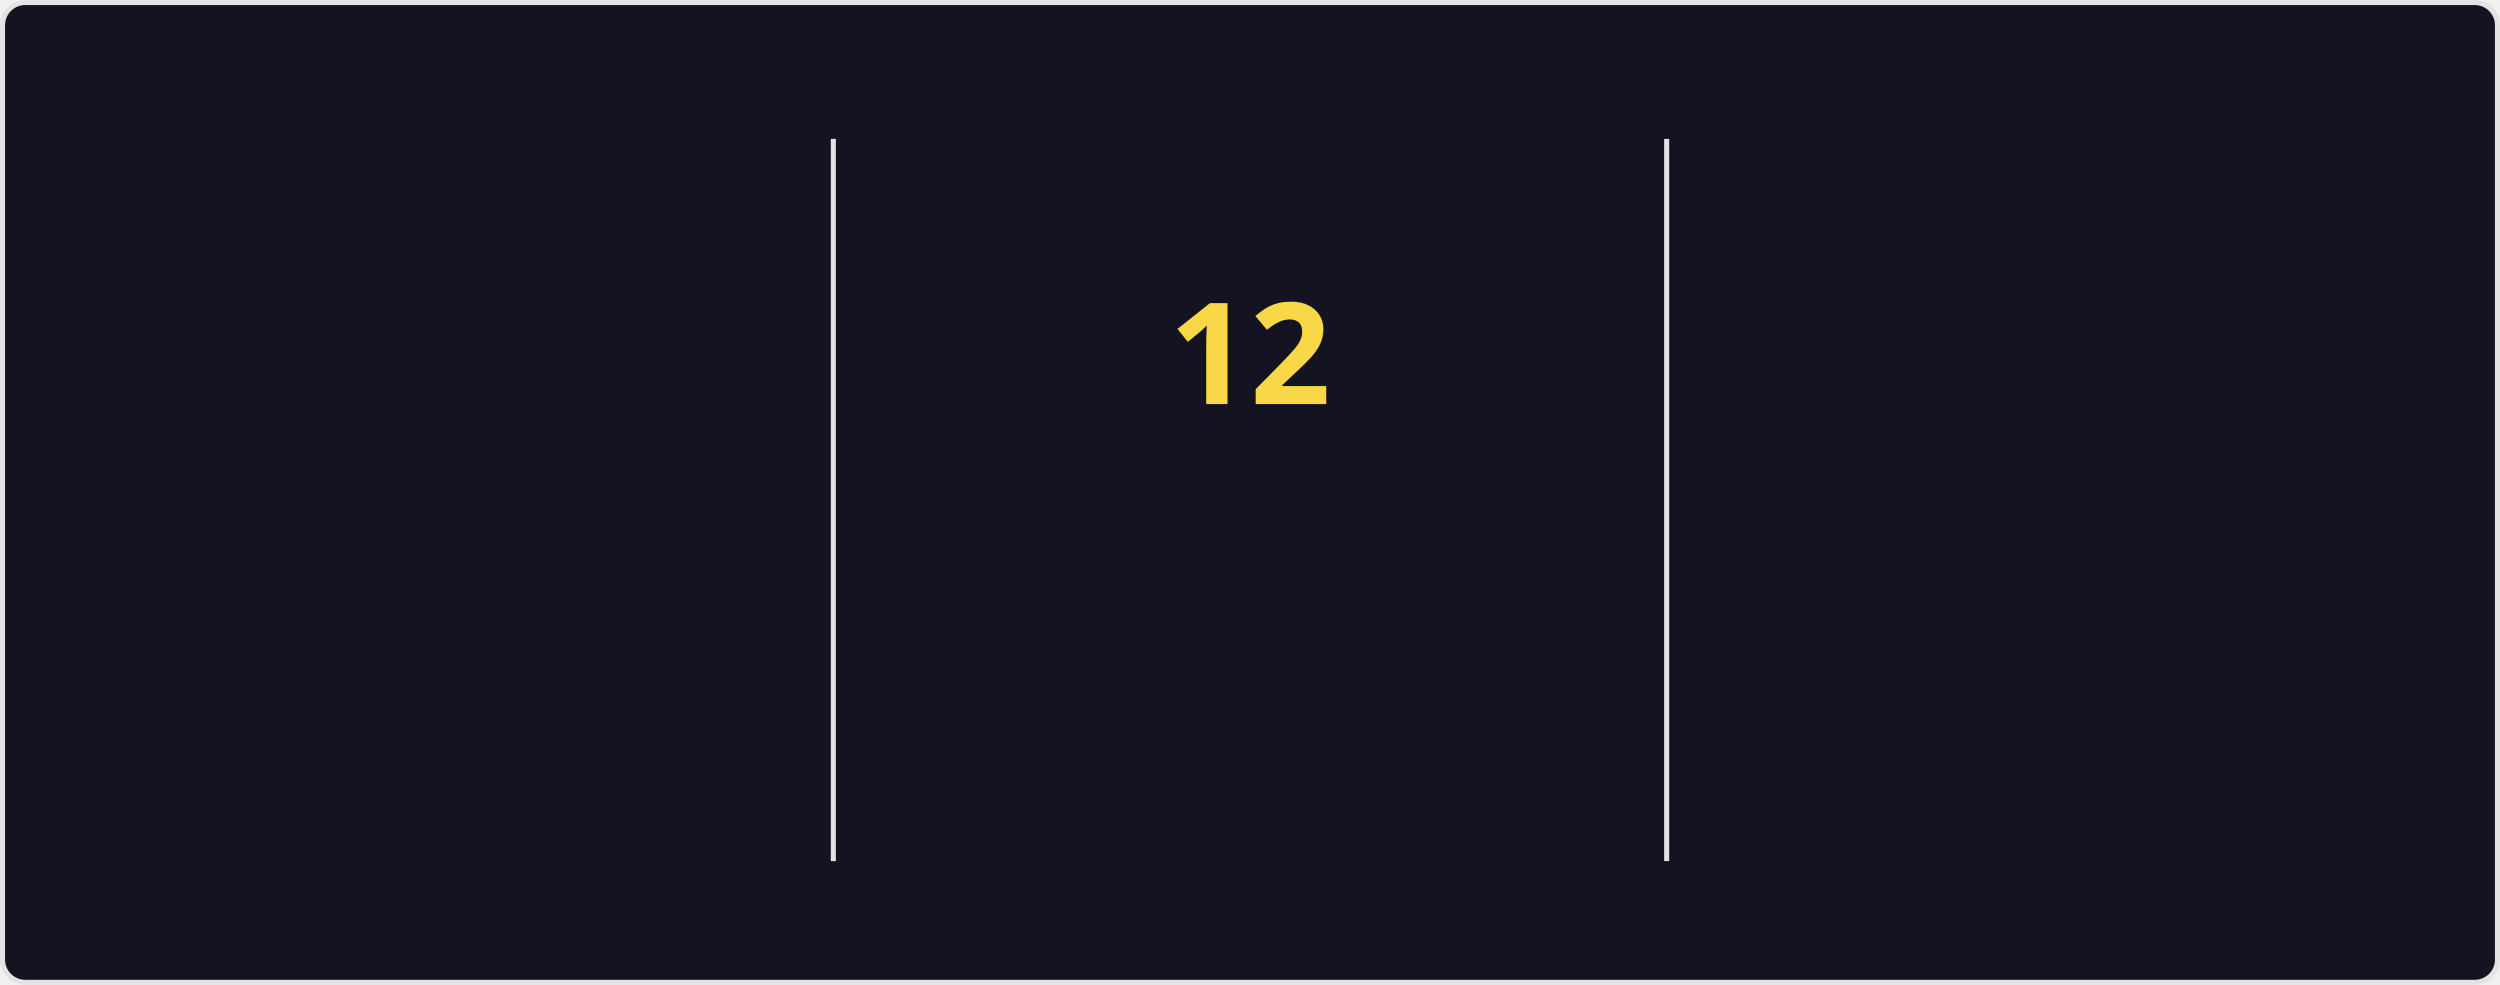
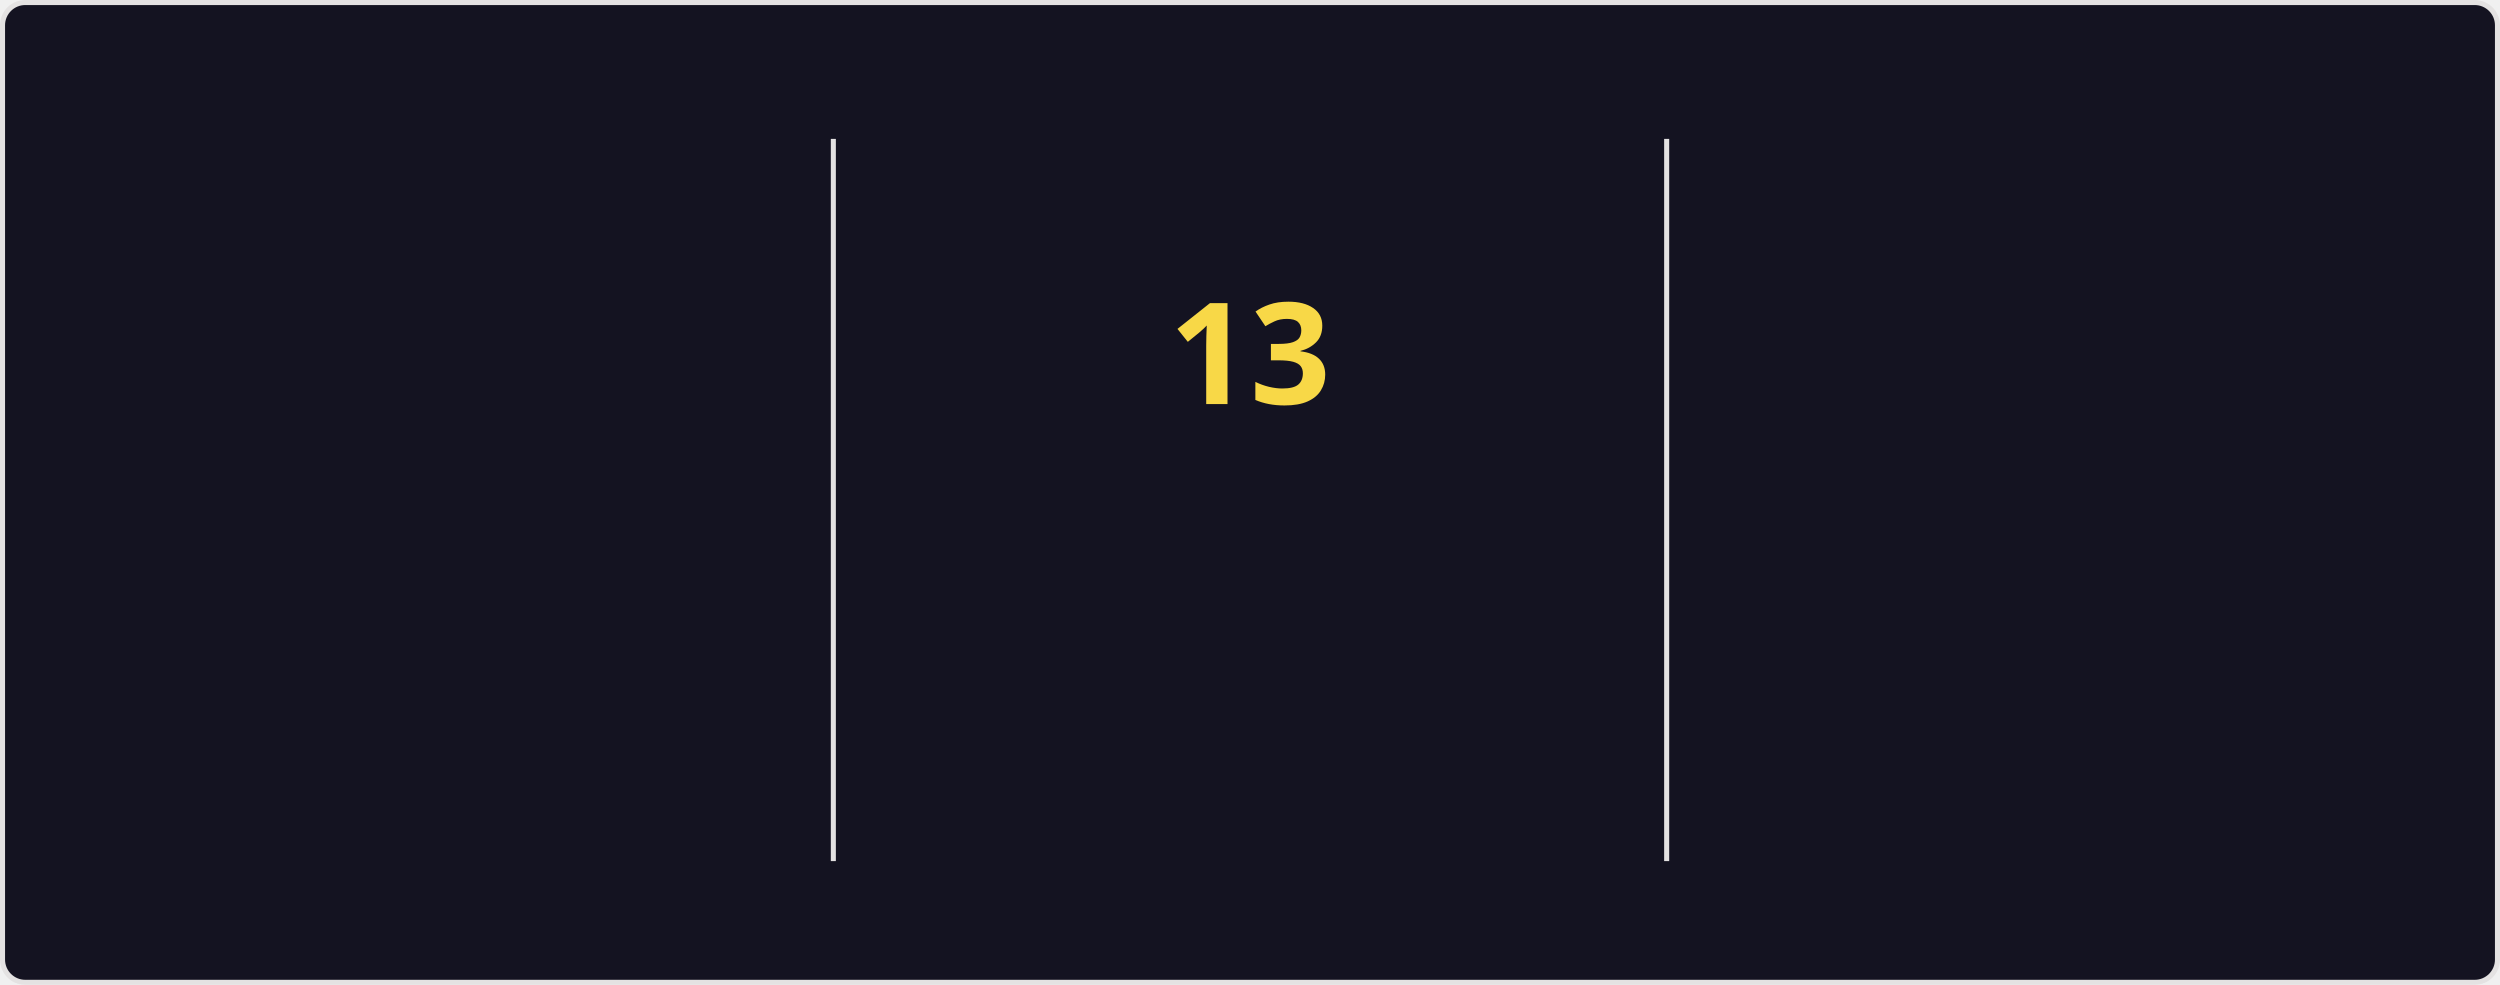
<svg xmlns="http://www.w3.org/2000/svg" style="isolation: isolate" viewBox="0 0 495 195" width="495px" height="195px" direction="ltr">
  <style>
            @keyframes currstreak {
                0% { font-size: 3px; opacity: 0.2; }
                80% { font-size: 34px; opacity: 1; }
                100% { font-size: 28px; opacity: 1; }
            }
            @keyframes fadein {
                0% { opacity: 0; }
                100% { opacity: 1; }
            }
        </style>
  <defs>
    <clipPath id="outer_rectangle">
      <rect width="495" height="195" rx="4.5" />
    </clipPath>
    <mask id="mask_out_ring_behind_fire">
      <rect width="495" height="195" fill="white" />
      <ellipse id="mask-ellipse" cx="247.5" cy="32" rx="13" ry="18" fill="black" />
    </mask>
  </defs>
  <g clip-path="url(#outer_rectangle)">
    <g style="isolation: isolate">
      <rect stroke="#E4E2E2" fill="#141321" rx="4.5" x="0.5" y="0.5" width="494" height="194" />
    </g>
    <g style="isolation: isolate">
      <line x1="165" y1="28" x2="165" y2="170" vector-effect="non-scaling-stroke" stroke-width="1" stroke="#E4E2E2" stroke-linejoin="miter" stroke-linecap="square" stroke-miterlimit="3" />
      <line x1="330" y1="28" x2="330" y2="170" vector-effect="non-scaling-stroke" stroke-width="1" stroke="#E4E2E2" stroke-linejoin="miter" stroke-linecap="square" stroke-miterlimit="3" />
    </g>
    <g style="isolation: isolate">
      <g transform="translate(82.5, 48)">
        <text x="0" y="32" stroke-width="0" text-anchor="middle" fill="#FE428E" stroke="none" font-family="&quot;Segoe UI&quot;, Ubuntu, sans-serif" font-weight="700" font-size="28px" font-style="normal" style="opacity: 0; animation: fadein 0.5s linear forwards 0.6s">
-                         1,098
+                         1,103
                    </text>
      </g>
      <g transform="translate(82.5, 84)">
        <text x="0" y="32" stroke-width="0" text-anchor="middle" fill="#FE428E" stroke="none" font-family="&quot;Segoe UI&quot;, Ubuntu, sans-serif" font-weight="400" font-size="14px" font-style="normal" style="opacity: 0; animation: fadein 0.5s linear forwards 0.7s">
                        Total Contributions
                    </text>
      </g>
      <g transform="translate(82.5, 114)">
        <text x="0" y="32" stroke-width="0" text-anchor="middle" fill="#A9FEF7" stroke="none" font-family="&quot;Segoe UI&quot;, Ubuntu, sans-serif" font-weight="400" font-size="12px" font-style="normal" style="opacity: 0; animation: fadein 0.5s linear forwards 0.8s">
                        Jan 22, 2023 - Present
                    </text>
      </g>
    </g>
    <g style="isolation: isolate">
      <g transform="translate(247.5, 108)">
        <text x="0" y="32" stroke-width="0" text-anchor="middle" fill="#F8D847" stroke="none" font-family="&quot;Segoe UI&quot;, Ubuntu, sans-serif" font-weight="700" font-size="14px" font-style="normal" style="opacity: 0; animation: fadein 0.5s linear forwards 0.9s">
                        Current Streak
                    </text>
      </g>
      <g transform="translate(247.5, 145)">
        <text x="0" y="21" stroke-width="0" text-anchor="middle" fill="#A9FEF7" stroke="none" font-family="&quot;Segoe UI&quot;, Ubuntu, sans-serif" font-weight="400" font-size="12px" font-style="normal" style="opacity: 0; animation: fadein 0.5s linear forwards 0.9s">
-                         Jan 24 - Feb 4
+                         Jan 24 - Feb 5
                    </text>
      </g>
      <g mask="url(#mask_out_ring_behind_fire)">
        <circle cx="247.5" cy="71" r="40" fill="none" stroke="#FE428E" stroke-width="5" style="opacity: 0; animation: fadein 0.5s linear forwards 0.4s" />
      </g>
      <g transform="translate(247.5, 19.5)" stroke-opacity="0" style="opacity: 0; animation: fadein 0.5s linear forwards 0.6s">
        <path d="M -12 -0.5 L 15 -0.5 L 15 23.5 L -12 23.5 L -12 -0.5 Z" fill="none" />
        <path d="M 1.5 0.67 C 1.5 0.67 2.24 3.32 2.24 5.47 C 2.24 7.53 0.89 9.2 -1.17 9.2 C -3.23 9.2 -4.79 7.53 -4.79 5.47 L -4.76 5.11 C -6.78 7.51 -8 10.62 -8 13.99 C -8 18.41 -4.42 22 0 22 C 4.42 22 8 18.41 8 13.99 C 8 8.6 5.41 3.79 1.5 0.67 Z M -0.29 19 C -2.07 19 -3.51 17.6 -3.51 15.86 C -3.51 14.24 -2.46 13.1 -0.7 12.74 C 1.07 12.38 2.9 11.53 3.92 10.16 C 4.31 11.45 4.51 12.81 4.51 14.2 C 4.51 16.85 2.36 19 -0.29 19 Z" fill="#FE428E" stroke-opacity="0" />
      </g>
      <g transform="translate(247.5, 48)">
        <text x="0" y="32" stroke-width="0" text-anchor="middle" fill="#F8D847" stroke="none" font-family="&quot;Segoe UI&quot;, Ubuntu, sans-serif" font-weight="700" font-size="28px" font-style="normal" style="animation: currstreak 0.6s linear forwards">
-                         12
+                         13
                    </text>
      </g>
    </g>
    <g style="isolation: isolate">
      <g transform="translate(412.5, 48)">
        <text x="0" y="32" stroke-width="0" text-anchor="middle" fill="#FE428E" stroke="none" font-family="&quot;Segoe UI&quot;, Ubuntu, sans-serif" font-weight="700" font-size="28px" font-style="normal" style="opacity: 0; animation: fadein 0.5s linear forwards 1.2s">
-                         12
+                         13
                    </text>
      </g>
      <g transform="translate(412.5, 84)">
        <text x="0" y="32" stroke-width="0" text-anchor="middle" fill="#FE428E" stroke="none" font-family="&quot;Segoe UI&quot;, Ubuntu, sans-serif" font-weight="400" font-size="14px" font-style="normal" style="opacity: 0; animation: fadein 0.5s linear forwards 1.3s">
                        Longest Streak
                    </text>
      </g>
      <g transform="translate(412.5, 114)">
        <text x="0" y="32" stroke-width="0" text-anchor="middle" fill="#A9FEF7" stroke="none" font-family="&quot;Segoe UI&quot;, Ubuntu, sans-serif" font-weight="400" font-size="12px" font-style="normal" style="opacity: 0; animation: fadein 0.5s linear forwards 1.4s">
-                         Jan 24 - Feb 4
+                         Jan 24 - Feb 5
                    </text>
      </g>
    </g>
  </g>
</svg>
